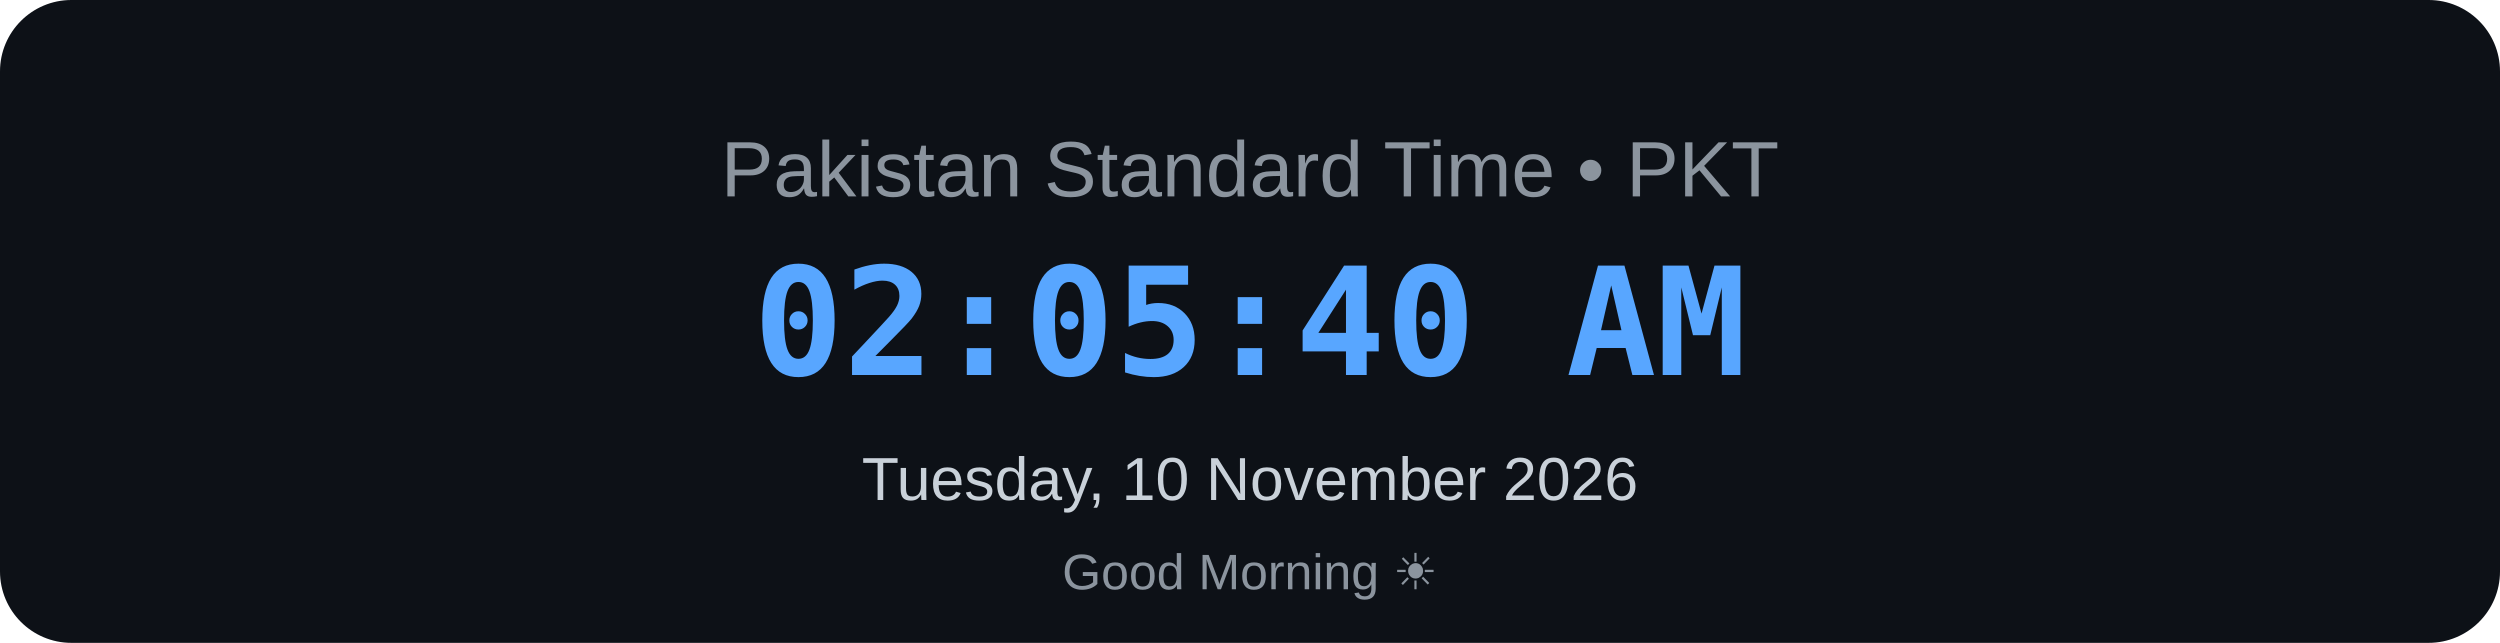
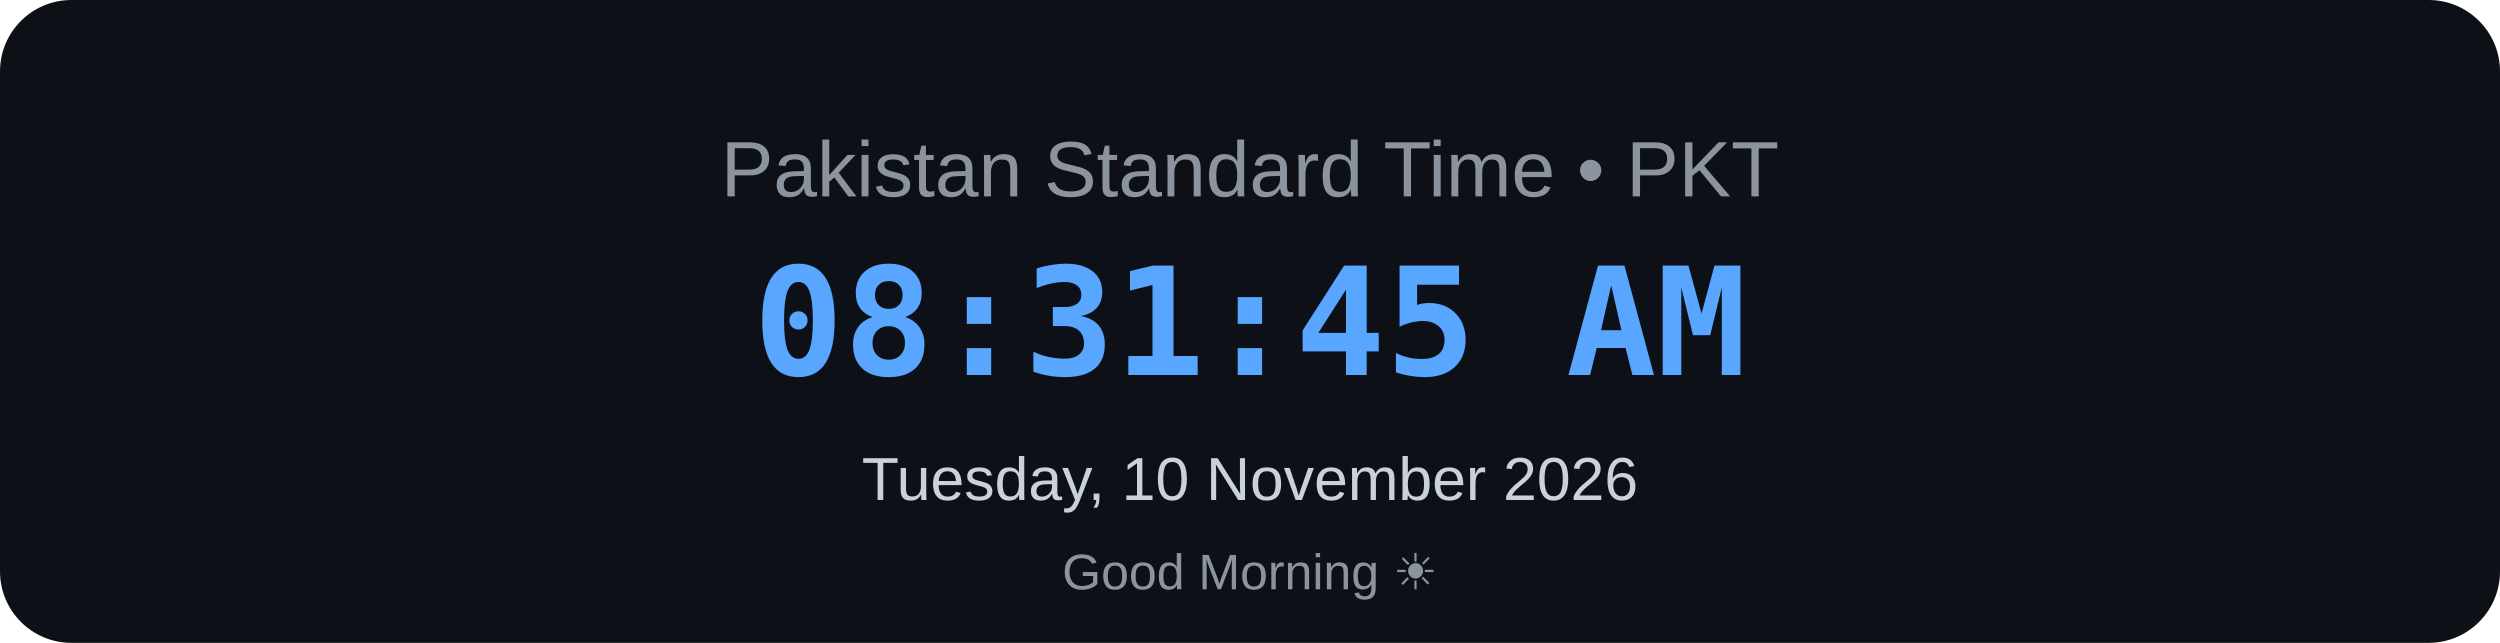
<svg xmlns="http://www.w3.org/2000/svg" width="700" height="180" viewBox="0 0 700 180">
  <rect width="700" height="180" rx="20" fill="#0d1117" />
  <text x="350" y="55" text-anchor="middle" font-family="Arial, sans-serif" font-size="22" fill="#8b949e">
    Pakistan Standard Time • PKT
</text>
  <text x="350" y="105" text-anchor="middle" font-family="monospace" font-size="42" font-weight="bold" fill="#58a6ff">
-     02:05:40 AM
+     08:31:45 AM
</text>
  <text x="350" y="140" text-anchor="middle" font-family="Arial, sans-serif" font-size="17" fill="#c9d1d9">
    Tuesday, 10 November 2026
</text>
  <text x="350" y="165" text-anchor="middle" font-family="Arial, sans-serif" font-size="14" fill="#8b949e">
    Good Morning ☀
</text>
</svg>
